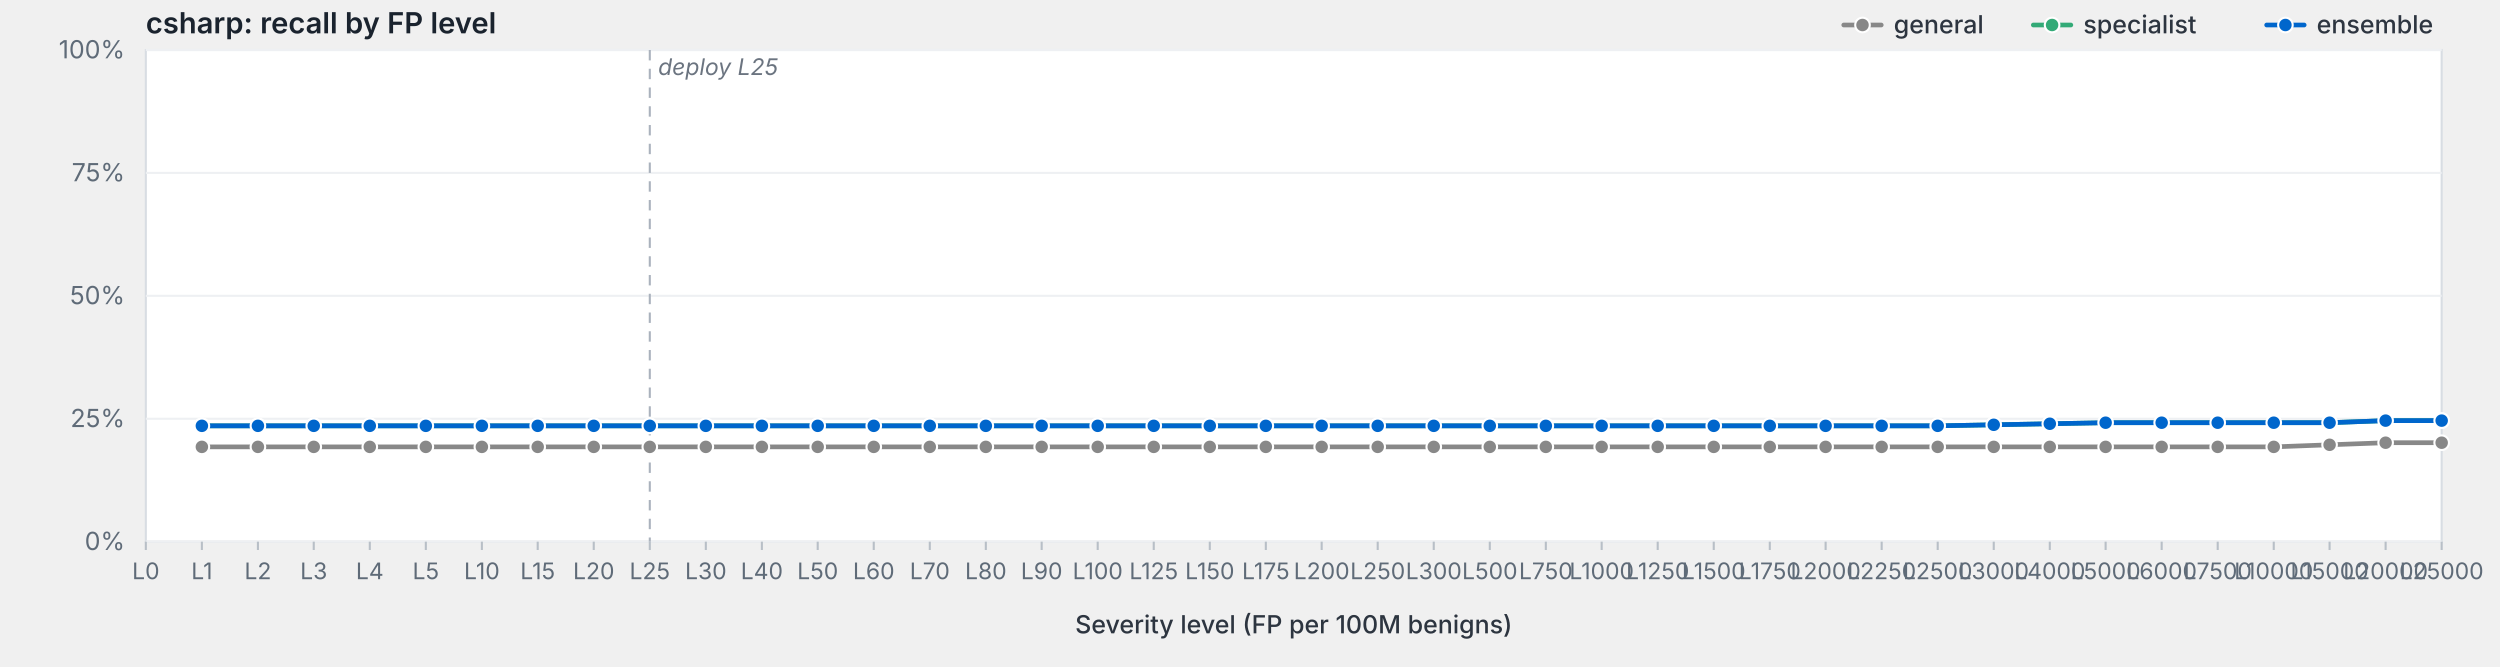
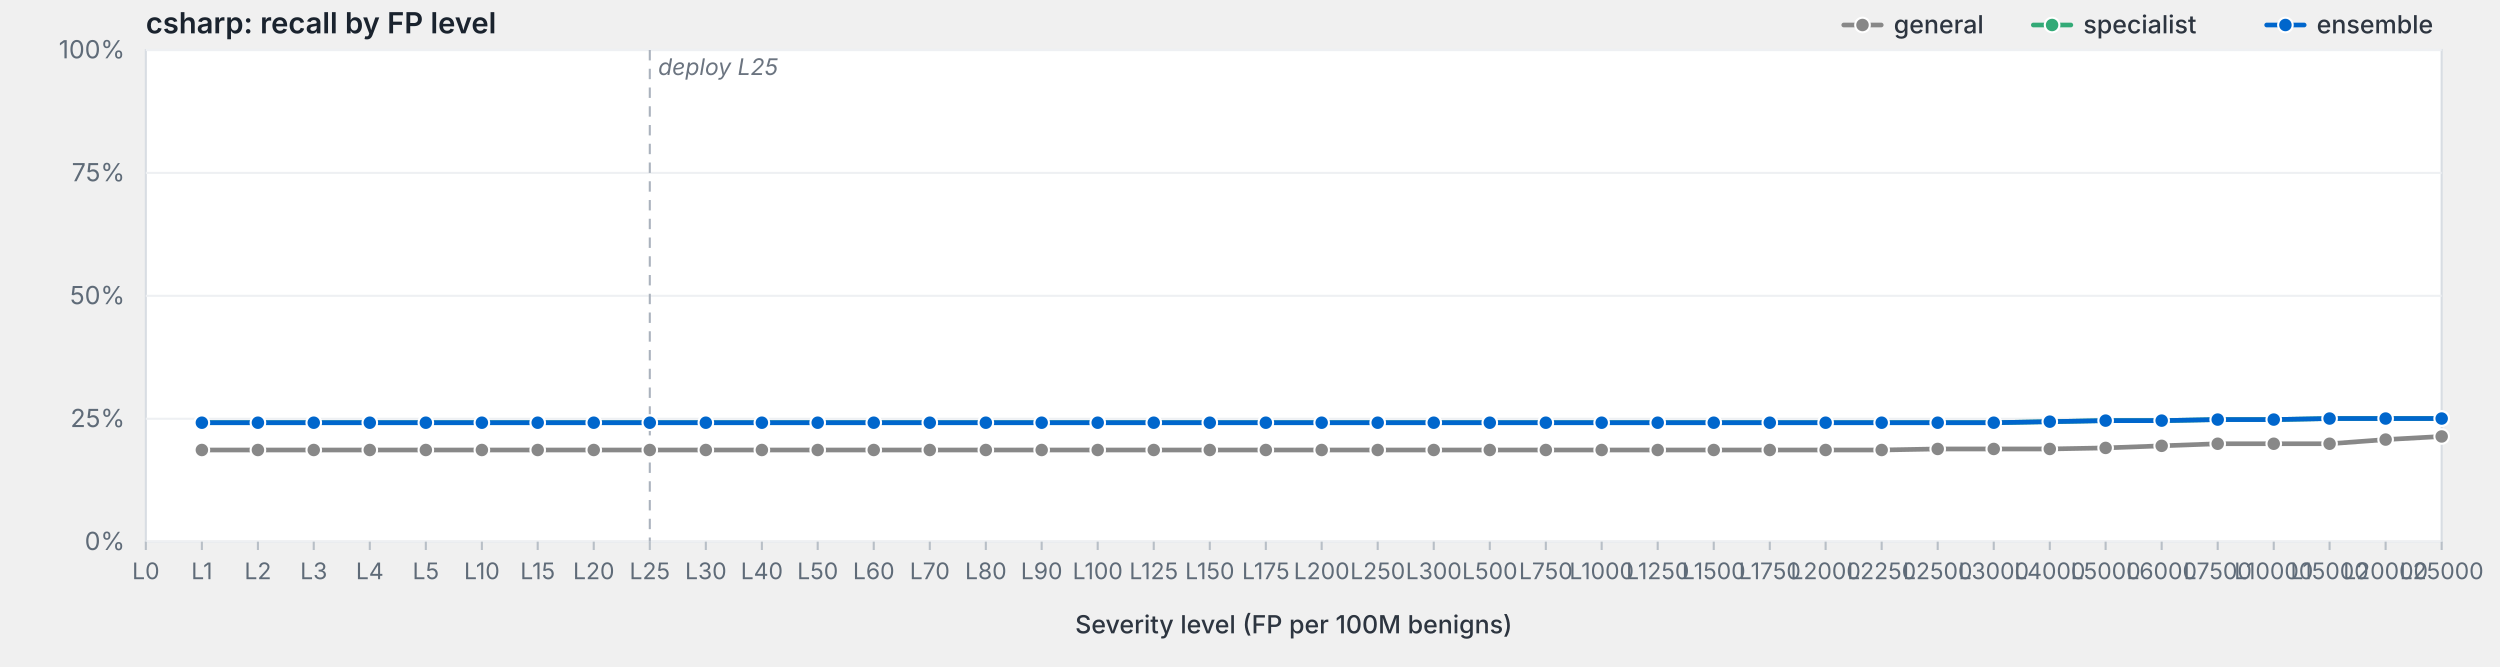
<svg xmlns="http://www.w3.org/2000/svg" viewBox="0 0 1200 320" width="1200" height="320" preserveAspectRatio="xMidYMid meet" role="img" aria-label="csharp: recall by FP level">
  <style>svg { background: #fdfdfd; }.frame { fill: #fff; stroke: #d8dde3; stroke-width: 1; }.grid { stroke: #eef0f3; stroke-width: 1; }.tick { stroke: #b8bfc7; stroke-width: 1; }.axis-label { fill: #5f6b78; font-family: -apple-system, BlinkMacSystemFont, "Segoe UI", system-ui, sans-serif; font-size: 12px; }.x-label { fill: #5f6b78; font-family: -apple-system, BlinkMacSystemFont, "Segoe UI", system-ui, sans-serif; font-size: 11px; }.axis-title { fill: #2d3540; font-family: -apple-system, BlinkMacSystemFont, "Segoe UI", system-ui, sans-serif; font-size: 12px; font-weight: 500; }.title { fill: #1a232e; font-family: -apple-system, BlinkMacSystemFont, "Segoe UI", system-ui, sans-serif; font-size: 14px; font-weight: 600; }.deploy-marker { stroke: #aab2bd; stroke-width: 1; stroke-dasharray: 5,4; }.deploy-label { fill: #6b7480; font-family: -apple-system, BlinkMacSystemFont, "Segoe UI", system-ui, sans-serif; font-size: 11px; font-style: italic; }.curve { fill: none; stroke-width: 2.25; stroke-linejoin: round; stroke-linecap: round; }.marker { stroke: #fff; stroke-width: 1; }.legend-text { fill: #2d3540; font-family: -apple-system, BlinkMacSystemFont, "Segoe UI", system-ui, sans-serif; font-size: 12px; font-weight: 500; }</style>
  <text class="title" x="70" y="16">csharp: recall by FP level</text>
  <rect class="frame" x="70" y="24" width="1102" height="236" />
  <line class="grid" x1="70" y1="260.0" x2="1172" y2="260.0" />
  <text class="axis-label" x="60" y="264.0" text-anchor="end">0%</text>
  <line class="grid" x1="70" y1="201.0" x2="1172" y2="201.0" />
  <text class="axis-label" x="60" y="205.0" text-anchor="end">25%</text>
  <line class="grid" x1="70" y1="142.0" x2="1172" y2="142.0" />
  <text class="axis-label" x="60" y="146.0" text-anchor="end">50%</text>
  <line class="grid" x1="70" y1="83.0" x2="1172" y2="83.0" />
  <text class="axis-label" x="60" y="87.0" text-anchor="end">75%</text>
  <line class="grid" x1="70" y1="24.0" x2="1172" y2="24.0" />
  <text class="axis-label" x="60" y="28.0" text-anchor="end">100%</text>
  <line class="deploy-marker" x1="311.9" y1="24" x2="311.9" y2="260" />
  <text class="deploy-label" x="315.9" y="36" text-anchor="start">deploy L25</text>
  <line class="tick" x1="70.0" y1="260" x2="70.0" y2="264" />
  <text class="x-label" x="70.0" y="278" text-anchor="middle">L0</text>
  <line class="tick" x1="96.9" y1="260" x2="96.9" y2="264" />
  <text class="x-label" x="96.9" y="278" text-anchor="middle">L1</text>
  <line class="tick" x1="123.8" y1="260" x2="123.8" y2="264" />
  <text class="x-label" x="123.8" y="278" text-anchor="middle">L2</text>
  <line class="tick" x1="150.6" y1="260" x2="150.6" y2="264" />
  <text class="x-label" x="150.6" y="278" text-anchor="middle">L3</text>
  <line class="tick" x1="177.5" y1="260" x2="177.5" y2="264" />
  <text class="x-label" x="177.5" y="278" text-anchor="middle">L4</text>
  <line class="tick" x1="204.4" y1="260" x2="204.4" y2="264" />
  <text class="x-label" x="204.4" y="278" text-anchor="middle">L5</text>
  <line class="tick" x1="231.3" y1="260" x2="231.3" y2="264" />
  <text class="x-label" x="231.3" y="278" text-anchor="middle">L10</text>
  <line class="tick" x1="258.1" y1="260" x2="258.1" y2="264" />
  <text class="x-label" x="258.1" y="278" text-anchor="middle">L15</text>
  <line class="tick" x1="285.0" y1="260" x2="285.0" y2="264" />
  <text class="x-label" x="285.0" y="278" text-anchor="middle">L20</text>
  <line class="tick" x1="311.9" y1="260" x2="311.9" y2="264" />
  <text class="x-label" x="311.9" y="278" text-anchor="middle">L25</text>
  <line class="tick" x1="338.8" y1="260" x2="338.8" y2="264" />
  <text class="x-label" x="338.8" y="278" text-anchor="middle">L30</text>
  <line class="tick" x1="365.7" y1="260" x2="365.7" y2="264" />
  <text class="x-label" x="365.7" y="278" text-anchor="middle">L40</text>
  <line class="tick" x1="392.5" y1="260" x2="392.5" y2="264" />
  <text class="x-label" x="392.5" y="278" text-anchor="middle">L50</text>
  <line class="tick" x1="419.4" y1="260" x2="419.4" y2="264" />
  <text class="x-label" x="419.4" y="278" text-anchor="middle">L60</text>
  <line class="tick" x1="446.3" y1="260" x2="446.3" y2="264" />
  <text class="x-label" x="446.3" y="278" text-anchor="middle">L70</text>
  <line class="tick" x1="473.2" y1="260" x2="473.2" y2="264" />
  <text class="x-label" x="473.2" y="278" text-anchor="middle">L80</text>
  <line class="tick" x1="500.0" y1="260" x2="500.0" y2="264" />
  <text class="x-label" x="500.0" y="278" text-anchor="middle">L90</text>
  <line class="tick" x1="526.9" y1="260" x2="526.9" y2="264" />
  <text class="x-label" x="526.9" y="278" text-anchor="middle">L100</text>
  <line class="tick" x1="553.8" y1="260" x2="553.8" y2="264" />
  <text class="x-label" x="553.8" y="278" text-anchor="middle">L125</text>
  <line class="tick" x1="580.7" y1="260" x2="580.7" y2="264" />
  <text class="x-label" x="580.7" y="278" text-anchor="middle">L150</text>
  <line class="tick" x1="607.6" y1="260" x2="607.6" y2="264" />
  <text class="x-label" x="607.6" y="278" text-anchor="middle">L175</text>
  <line class="tick" x1="634.4" y1="260" x2="634.4" y2="264" />
  <text class="x-label" x="634.4" y="278" text-anchor="middle">L200</text>
  <line class="tick" x1="661.3" y1="260" x2="661.3" y2="264" />
  <text class="x-label" x="661.3" y="278" text-anchor="middle">L250</text>
  <line class="tick" x1="688.2" y1="260" x2="688.2" y2="264" />
  <text class="x-label" x="688.2" y="278" text-anchor="middle">L300</text>
  <line class="tick" x1="715.1" y1="260" x2="715.1" y2="264" />
  <text class="x-label" x="715.1" y="278" text-anchor="middle">L500</text>
  <line class="tick" x1="742.0" y1="260" x2="742.0" y2="264" />
  <text class="x-label" x="742.0" y="278" text-anchor="middle">L750</text>
  <line class="tick" x1="768.8" y1="260" x2="768.8" y2="264" />
  <text class="x-label" x="768.8" y="278" text-anchor="middle">L1000</text>
  <line class="tick" x1="795.7" y1="260" x2="795.7" y2="264" />
  <text class="x-label" x="795.7" y="278" text-anchor="middle">L1250</text>
  <line class="tick" x1="822.6" y1="260" x2="822.6" y2="264" />
  <text class="x-label" x="822.6" y="278" text-anchor="middle">L1500</text>
  <line class="tick" x1="849.5" y1="260" x2="849.5" y2="264" />
  <text class="x-label" x="849.5" y="278" text-anchor="middle">L1750</text>
  <line class="tick" x1="876.3" y1="260" x2="876.3" y2="264" />
  <text class="x-label" x="876.3" y="278" text-anchor="middle">L2000</text>
  <line class="tick" x1="903.2" y1="260" x2="903.2" y2="264" />
  <text class="x-label" x="903.2" y="278" text-anchor="middle">L2250</text>
  <line class="tick" x1="930.1" y1="260" x2="930.1" y2="264" />
  <text class="x-label" x="930.1" y="278" text-anchor="middle">L2500</text>
  <line class="tick" x1="957.0" y1="260" x2="957.0" y2="264" />
  <text class="x-label" x="957.0" y="278" text-anchor="middle">L3000</text>
  <line class="tick" x1="983.9" y1="260" x2="983.9" y2="264" />
  <text class="x-label" x="983.9" y="278" text-anchor="middle">L4000</text>
  <line class="tick" x1="1010.7" y1="260" x2="1010.7" y2="264" />
  <text class="x-label" x="1010.7" y="278" text-anchor="middle">L5000</text>
  <line class="tick" x1="1037.6" y1="260" x2="1037.6" y2="264" />
  <text class="x-label" x="1037.6" y="278" text-anchor="middle">L6000</text>
  <line class="tick" x1="1064.5" y1="260" x2="1064.5" y2="264" />
  <text class="x-label" x="1064.5" y="278" text-anchor="middle">L7500</text>
  <line class="tick" x1="1091.4" y1="260" x2="1091.4" y2="264" />
  <text class="x-label" x="1091.4" y="278" text-anchor="middle">L10000</text>
  <line class="tick" x1="1118.2" y1="260" x2="1118.2" y2="264" />
  <text class="x-label" x="1118.2" y="278" text-anchor="middle">L15000</text>
  <line class="tick" x1="1145.1" y1="260" x2="1145.1" y2="264" />
  <text class="x-label" x="1145.1" y="278" text-anchor="middle">L20000</text>
  <line class="tick" x1="1172.0" y1="260" x2="1172.0" y2="264" />
  <text class="x-label" x="1172.0" y="278" text-anchor="middle">L25000</text>
  <text class="axis-title" x="621.0" y="304" text-anchor="middle">Severity level (FP per 100M benigns)</text>
-   <path class="curve" d="M96.9,214.5 L123.8,214.5 L150.6,214.5 L177.5,214.5 L204.4,214.5 L231.3,214.5 L258.1,214.5 L285.0,214.5 L311.9,214.5 L338.8,214.5 L365.7,214.5 L392.5,214.5 L419.4,214.5 L446.3,214.5 L473.2,214.5 L500.0,214.5 L526.9,214.5 L553.8,214.5 L580.7,214.5 L607.6,214.5 L634.4,214.5 L661.3,214.5 L688.2,214.5 L715.1,214.5 L742.0,214.5 L768.8,214.5 L795.7,214.5 L822.6,214.5 L849.5,214.5 L876.3,214.5 L903.2,214.5 L930.1,214.5 L957.0,214.5 L983.9,214.5 L1010.7,214.5 L1037.6,214.5 L1064.5,214.5 L1091.4,214.5 L1118.2,213.5 L1145.1,212.5 L1172.0,212.5" stroke="#888" />
-   <circle class="marker" cx="96.9" cy="214.5" r="3.5" fill="#888" />
-   <circle class="marker" cx="123.8" cy="214.5" r="3.5" fill="#888" />
-   <circle class="marker" cx="150.6" cy="214.5" r="3.5" fill="#888" />
-   <circle class="marker" cx="177.5" cy="214.5" r="3.5" fill="#888" />
-   <circle class="marker" cx="204.4" cy="214.5" r="3.5" fill="#888" />
-   <circle class="marker" cx="231.3" cy="214.5" r="3.5" fill="#888" />
-   <circle class="marker" cx="258.1" cy="214.5" r="3.5" fill="#888" />
-   <circle class="marker" cx="285.0" cy="214.5" r="3.5" fill="#888" />
-   <circle class="marker" cx="311.9" cy="214.5" r="3.5" fill="#888" />
-   <circle class="marker" cx="338.8" cy="214.5" r="3.5" fill="#888" />
-   <circle class="marker" cx="365.7" cy="214.5" r="3.5" fill="#888" />
-   <circle class="marker" cx="392.5" cy="214.5" r="3.5" fill="#888" />
-   <circle class="marker" cx="419.4" cy="214.5" r="3.5" fill="#888" />
-   <circle class="marker" cx="446.3" cy="214.5" r="3.5" fill="#888" />
-   <circle class="marker" cx="473.2" cy="214.5" r="3.5" fill="#888" />
-   <circle class="marker" cx="500.0" cy="214.5" r="3.5" fill="#888" />
-   <circle class="marker" cx="526.9" cy="214.5" r="3.5" fill="#888" />
-   <circle class="marker" cx="553.8" cy="214.5" r="3.5" fill="#888" />
-   <circle class="marker" cx="580.7" cy="214.5" r="3.5" fill="#888" />
-   <circle class="marker" cx="607.6" cy="214.5" r="3.5" fill="#888" />
-   <circle class="marker" cx="634.4" cy="214.5" r="3.5" fill="#888" />
-   <circle class="marker" cx="661.3" cy="214.5" r="3.5" fill="#888" />
-   <circle class="marker" cx="688.2" cy="214.5" r="3.5" fill="#888" />
-   <circle class="marker" cx="715.1" cy="214.5" r="3.5" fill="#888" />
-   <circle class="marker" cx="742.0" cy="214.5" r="3.5" fill="#888" />
-   <circle class="marker" cx="768.8" cy="214.5" r="3.5" fill="#888" />
-   <circle class="marker" cx="795.7" cy="214.5" r="3.5" fill="#888" />
-   <circle class="marker" cx="822.6" cy="214.5" r="3.5" fill="#888" />
-   <circle class="marker" cx="849.5" cy="214.5" r="3.5" fill="#888" />
-   <circle class="marker" cx="876.3" cy="214.5" r="3.5" fill="#888" />
-   <circle class="marker" cx="903.2" cy="214.5" r="3.5" fill="#888" />
-   <circle class="marker" cx="930.1" cy="214.5" r="3.5" fill="#888" />
-   <circle class="marker" cx="957.0" cy="214.5" r="3.5" fill="#888" />
-   <circle class="marker" cx="983.9" cy="214.5" r="3.5" fill="#888" />
-   <circle class="marker" cx="1010.7" cy="214.5" r="3.5" fill="#888" />
-   <circle class="marker" cx="1037.6" cy="214.5" r="3.5" fill="#888" />
-   <circle class="marker" cx="1064.5" cy="214.5" r="3.5" fill="#888" />
-   <circle class="marker" cx="1091.4" cy="214.5" r="3.5" fill="#888" />
-   <circle class="marker" cx="1118.2" cy="213.5" r="3.5" fill="#888" />
-   <circle class="marker" cx="1145.1" cy="212.5" r="3.5" fill="#888" />
-   <circle class="marker" cx="1172.0" cy="212.5" r="3.5" fill="#888" />
-   <path class="curve" d="M96.9,204.4 L123.8,204.4 L150.6,204.4 L177.5,204.4 L204.4,204.4 L231.3,204.4 L258.1,204.4 L285.0,204.4 L311.9,204.4 L338.8,204.4 L365.7,204.4 L392.5,204.4 L419.4,204.4 L446.3,204.4 L473.2,204.4 L500.0,204.4 L526.9,204.4 L553.8,204.4 L580.7,204.4 L607.6,204.4 L634.4,204.4 L661.3,204.4 L688.2,204.4 L715.1,204.4 L742.0,204.4 L768.8,204.4 L795.7,204.4 L822.6,204.4 L849.5,204.4 L876.3,204.4 L903.2,204.4 L930.1,204.4 L957.0,203.9 L983.9,203.4 L1010.7,202.9 L1037.6,202.9 L1064.5,202.9 L1091.4,202.9 L1118.2,202.9 L1145.1,201.9 L1172.0,201.9" stroke="#3a7" />
-   <circle class="marker" cx="96.9" cy="204.4" r="3.5" fill="#3a7" />
-   <circle class="marker" cx="123.8" cy="204.4" r="3.5" fill="#3a7" />
-   <circle class="marker" cx="150.6" cy="204.4" r="3.5" fill="#3a7" />
-   <circle class="marker" cx="177.5" cy="204.4" r="3.5" fill="#3a7" />
-   <circle class="marker" cx="204.4" cy="204.4" r="3.5" fill="#3a7" />
-   <circle class="marker" cx="231.3" cy="204.4" r="3.5" fill="#3a7" />
-   <circle class="marker" cx="258.1" cy="204.4" r="3.5" fill="#3a7" />
-   <circle class="marker" cx="285.0" cy="204.4" r="3.5" fill="#3a7" />
-   <circle class="marker" cx="311.9" cy="204.4" r="3.5" fill="#3a7" />
-   <circle class="marker" cx="338.8" cy="204.4" r="3.5" fill="#3a7" />
-   <circle class="marker" cx="365.7" cy="204.4" r="3.5" fill="#3a7" />
-   <circle class="marker" cx="392.5" cy="204.4" r="3.5" fill="#3a7" />
-   <circle class="marker" cx="419.4" cy="204.4" r="3.5" fill="#3a7" />
-   <circle class="marker" cx="446.3" cy="204.4" r="3.5" fill="#3a7" />
-   <circle class="marker" cx="473.2" cy="204.4" r="3.5" fill="#3a7" />
-   <circle class="marker" cx="500.0" cy="204.4" r="3.5" fill="#3a7" />
-   <circle class="marker" cx="526.9" cy="204.4" r="3.5" fill="#3a7" />
-   <circle class="marker" cx="553.8" cy="204.4" r="3.5" fill="#3a7" />
-   <circle class="marker" cx="580.7" cy="204.4" r="3.5" fill="#3a7" />
-   <circle class="marker" cx="607.6" cy="204.4" r="3.5" fill="#3a7" />
-   <circle class="marker" cx="634.4" cy="204.4" r="3.5" fill="#3a7" />
-   <circle class="marker" cx="661.3" cy="204.4" r="3.5" fill="#3a7" />
-   <circle class="marker" cx="688.2" cy="204.4" r="3.5" fill="#3a7" />
-   <circle class="marker" cx="715.1" cy="204.4" r="3.5" fill="#3a7" />
-   <circle class="marker" cx="742.0" cy="204.4" r="3.5" fill="#3a7" />
-   <circle class="marker" cx="768.8" cy="204.4" r="3.5" fill="#3a7" />
-   <circle class="marker" cx="795.7" cy="204.4" r="3.5" fill="#3a7" />
-   <circle class="marker" cx="822.6" cy="204.4" r="3.5" fill="#3a7" />
-   <circle class="marker" cx="849.5" cy="204.4" r="3.5" fill="#3a7" />
-   <circle class="marker" cx="876.3" cy="204.4" r="3.5" fill="#3a7" />
-   <circle class="marker" cx="903.2" cy="204.4" r="3.5" fill="#3a7" />
-   <circle class="marker" cx="930.1" cy="204.4" r="3.5" fill="#3a7" />
-   <circle class="marker" cx="957.0" cy="203.9" r="3.5" fill="#3a7" />
-   <circle class="marker" cx="983.9" cy="203.4" r="3.5" fill="#3a7" />
-   <circle class="marker" cx="1010.7" cy="202.9" r="3.5" fill="#3a7" />
-   <circle class="marker" cx="1037.6" cy="202.9" r="3.5" fill="#3a7" />
-   <circle class="marker" cx="1064.5" cy="202.9" r="3.5" fill="#3a7" />
-   <circle class="marker" cx="1091.4" cy="202.9" r="3.5" fill="#3a7" />
-   <circle class="marker" cx="1118.2" cy="202.9" r="3.5" fill="#3a7" />
-   <circle class="marker" cx="1145.1" cy="201.9" r="3.5" fill="#3a7" />
-   <circle class="marker" cx="1172.0" cy="201.9" r="3.5" fill="#3a7" />
-   <path class="curve" d="M96.9,204.4 L123.8,204.4 L150.6,204.4 L177.5,204.4 L204.4,204.4 L231.3,204.4 L258.1,204.4 L285.0,204.4 L311.9,204.4 L338.8,204.4 L365.7,204.4 L392.5,204.4 L419.4,204.4 L446.3,204.4 L473.2,204.4 L500.0,204.4 L526.9,204.4 L553.8,204.4 L580.7,204.4 L607.6,204.4 L634.4,204.4 L661.3,204.4 L688.2,204.4 L715.1,204.4 L742.0,204.4 L768.8,204.4 L795.7,204.4 L822.6,204.4 L849.5,204.4 L876.3,204.4 L903.2,204.4 L930.1,204.4 L957.0,203.9 L983.9,203.4 L1010.7,202.9 L1037.6,202.9 L1064.5,202.9 L1091.4,202.9 L1118.2,202.9 L1145.1,201.9 L1172.0,201.9" stroke="#06c" />
-   <circle class="marker" cx="96.9" cy="204.4" r="3.5" fill="#06c" />
-   <circle class="marker" cx="123.8" cy="204.4" r="3.5" fill="#06c" />
-   <circle class="marker" cx="150.6" cy="204.4" r="3.5" fill="#06c" />
-   <circle class="marker" cx="177.5" cy="204.4" r="3.5" fill="#06c" />
-   <circle class="marker" cx="204.4" cy="204.4" r="3.5" fill="#06c" />
-   <circle class="marker" cx="231.3" cy="204.4" r="3.5" fill="#06c" />
-   <circle class="marker" cx="258.1" cy="204.4" r="3.5" fill="#06c" />
-   <circle class="marker" cx="285.0" cy="204.4" r="3.5" fill="#06c" />
-   <circle class="marker" cx="311.9" cy="204.4" r="3.5" fill="#06c" />
-   <circle class="marker" cx="338.8" cy="204.4" r="3.5" fill="#06c" />
-   <circle class="marker" cx="365.7" cy="204.4" r="3.5" fill="#06c" />
-   <circle class="marker" cx="392.5" cy="204.4" r="3.5" fill="#06c" />
-   <circle class="marker" cx="419.4" cy="204.4" r="3.5" fill="#06c" />
-   <circle class="marker" cx="446.3" cy="204.4" r="3.5" fill="#06c" />
-   <circle class="marker" cx="473.2" cy="204.4" r="3.5" fill="#06c" />
-   <circle class="marker" cx="500.0" cy="204.4" r="3.5" fill="#06c" />
-   <circle class="marker" cx="526.9" cy="204.4" r="3.5" fill="#06c" />
-   <circle class="marker" cx="553.8" cy="204.4" r="3.5" fill="#06c" />
-   <circle class="marker" cx="580.7" cy="204.4" r="3.5" fill="#06c" />
-   <circle class="marker" cx="607.6" cy="204.4" r="3.5" fill="#06c" />
-   <circle class="marker" cx="634.4" cy="204.4" r="3.5" fill="#06c" />
-   <circle class="marker" cx="661.3" cy="204.4" r="3.5" fill="#06c" />
-   <circle class="marker" cx="688.2" cy="204.4" r="3.5" fill="#06c" />
-   <circle class="marker" cx="715.1" cy="204.4" r="3.5" fill="#06c" />
-   <circle class="marker" cx="742.0" cy="204.4" r="3.5" fill="#06c" />
-   <circle class="marker" cx="768.8" cy="204.4" r="3.5" fill="#06c" />
-   <circle class="marker" cx="795.7" cy="204.4" r="3.5" fill="#06c" />
-   <circle class="marker" cx="822.6" cy="204.4" r="3.5" fill="#06c" />
-   <circle class="marker" cx="849.5" cy="204.4" r="3.5" fill="#06c" />
-   <circle class="marker" cx="876.3" cy="204.4" r="3.5" fill="#06c" />
-   <circle class="marker" cx="903.2" cy="204.4" r="3.5" fill="#06c" />
-   <circle class="marker" cx="930.1" cy="204.4" r="3.5" fill="#06c" />
-   <circle class="marker" cx="957.0" cy="203.9" r="3.5" fill="#06c" />
-   <circle class="marker" cx="983.9" cy="203.4" r="3.5" fill="#06c" />
-   <circle class="marker" cx="1010.7" cy="202.9" r="3.5" fill="#06c" />
-   <circle class="marker" cx="1037.6" cy="202.9" r="3.5" fill="#06c" />
-   <circle class="marker" cx="1064.5" cy="202.9" r="3.5" fill="#06c" />
-   <circle class="marker" cx="1091.4" cy="202.9" r="3.5" fill="#06c" />
-   <circle class="marker" cx="1118.2" cy="202.9" r="3.5" fill="#06c" />
-   <circle class="marker" cx="1145.1" cy="201.9" r="3.5" fill="#06c" />
-   <circle class="marker" cx="1172.0" cy="201.9" r="3.5" fill="#06c" />
+   <path class="curve" d="M96.9,216.0 L123.8,216.0 L150.6,216.0 L177.5,216.0 L204.4,216.0 L231.3,216.0 L258.1,216.0 L285.0,216.0 L311.9,216.0 L338.8,216.0 L365.7,216.0 L392.5,216.0 L419.4,216.0 L446.3,216.0 L473.2,216.0 L500.0,216.0 L526.9,216.0 L553.8,216.0 L580.7,216.0 L607.6,216.0 L634.4,216.0 L661.3,216.0 L688.2,216.0 L715.1,216.0 L742.0,216.0 L768.8,216.0 L795.7,216.0 L822.6,216.0 L849.5,216.0 L876.3,216.0 L903.2,216.0 L930.1,215.5 L957.0,215.5 L983.9,215.5 L1010.7,215.0 L1037.6,214.0 L1064.5,213.0 L1091.4,213.0 L1118.2,213.0 L1145.1,211.0 L1172.0,209.5" stroke="#888" />
+   <circle class="marker" cx="96.9" cy="216.0" r="3.5" fill="#888" />
+   <circle class="marker" cx="123.8" cy="216.0" r="3.5" fill="#888" />
+   <circle class="marker" cx="150.6" cy="216.0" r="3.5" fill="#888" />
+   <circle class="marker" cx="177.5" cy="216.0" r="3.5" fill="#888" />
+   <circle class="marker" cx="204.4" cy="216.0" r="3.5" fill="#888" />
+   <circle class="marker" cx="231.3" cy="216.0" r="3.5" fill="#888" />
+   <circle class="marker" cx="258.1" cy="216.0" r="3.5" fill="#888" />
+   <circle class="marker" cx="285.0" cy="216.0" r="3.5" fill="#888" />
+   <circle class="marker" cx="311.9" cy="216.0" r="3.5" fill="#888" />
+   <circle class="marker" cx="338.8" cy="216.0" r="3.5" fill="#888" />
+   <circle class="marker" cx="365.7" cy="216.0" r="3.5" fill="#888" />
+   <circle class="marker" cx="392.5" cy="216.0" r="3.5" fill="#888" />
+   <circle class="marker" cx="419.4" cy="216.0" r="3.5" fill="#888" />
+   <circle class="marker" cx="446.3" cy="216.0" r="3.5" fill="#888" />
+   <circle class="marker" cx="473.2" cy="216.0" r="3.5" fill="#888" />
+   <circle class="marker" cx="500.0" cy="216.0" r="3.5" fill="#888" />
+   <circle class="marker" cx="526.9" cy="216.0" r="3.5" fill="#888" />
+   <circle class="marker" cx="553.8" cy="216.0" r="3.5" fill="#888" />
+   <circle class="marker" cx="580.7" cy="216.0" r="3.5" fill="#888" />
+   <circle class="marker" cx="607.6" cy="216.0" r="3.5" fill="#888" />
+   <circle class="marker" cx="634.4" cy="216.0" r="3.5" fill="#888" />
+   <circle class="marker" cx="661.3" cy="216.0" r="3.5" fill="#888" />
+   <circle class="marker" cx="688.2" cy="216.0" r="3.5" fill="#888" />
+   <circle class="marker" cx="715.1" cy="216.0" r="3.5" fill="#888" />
+   <circle class="marker" cx="742.0" cy="216.0" r="3.5" fill="#888" />
+   <circle class="marker" cx="768.8" cy="216.0" r="3.5" fill="#888" />
+   <circle class="marker" cx="795.7" cy="216.0" r="3.5" fill="#888" />
+   <circle class="marker" cx="822.6" cy="216.0" r="3.5" fill="#888" />
+   <circle class="marker" cx="849.5" cy="216.0" r="3.5" fill="#888" />
+   <circle class="marker" cx="876.3" cy="216.0" r="3.5" fill="#888" />
+   <circle class="marker" cx="903.2" cy="216.0" r="3.5" fill="#888" />
+   <circle class="marker" cx="930.1" cy="215.5" r="3.5" fill="#888" />
+   <circle class="marker" cx="957.0" cy="215.5" r="3.5" fill="#888" />
+   <circle class="marker" cx="983.9" cy="215.5" r="3.5" fill="#888" />
+   <circle class="marker" cx="1010.7" cy="215.0" r="3.5" fill="#888" />
+   <circle class="marker" cx="1037.6" cy="214.0" r="3.5" fill="#888" />
+   <circle class="marker" cx="1064.5" cy="213.0" r="3.5" fill="#888" />
+   <circle class="marker" cx="1091.4" cy="213.0" r="3.5" fill="#888" />
+   <circle class="marker" cx="1118.2" cy="213.0" r="3.5" fill="#888" />
+   <circle class="marker" cx="1145.1" cy="211.0" r="3.5" fill="#888" />
+   <circle class="marker" cx="1172.0" cy="209.5" r="3.5" fill="#888" />
+   <path class="curve" d="M96.9,202.9 L123.8,202.9 L150.6,202.9 L177.5,202.9 L204.4,202.9 L231.3,202.9 L258.1,202.9 L285.0,202.9 L311.9,202.9 L338.8,202.9 L365.7,202.9 L392.5,202.9 L419.4,202.9 L446.3,202.9 L473.2,202.9 L500.0,202.9 L526.9,202.9 L553.8,202.9 L580.7,202.9 L607.6,202.9 L634.4,202.9 L661.3,202.9 L688.2,202.9 L715.1,202.9 L742.0,202.9 L768.8,202.9 L795.7,202.9 L822.6,202.9 L849.5,202.9 L876.3,202.9 L903.2,202.9 L930.1,202.9 L957.0,202.9 L983.9,202.4 L1010.7,201.9 L1037.6,201.9 L1064.5,201.4 L1091.4,201.4 L1118.2,200.9 L1145.1,200.9 L1172.0,200.9" stroke="#3a7" />
+   <circle class="marker" cx="96.9" cy="202.9" r="3.5" fill="#3a7" />
+   <circle class="marker" cx="123.8" cy="202.9" r="3.5" fill="#3a7" />
+   <circle class="marker" cx="150.6" cy="202.9" r="3.5" fill="#3a7" />
+   <circle class="marker" cx="177.5" cy="202.9" r="3.5" fill="#3a7" />
+   <circle class="marker" cx="204.4" cy="202.9" r="3.5" fill="#3a7" />
+   <circle class="marker" cx="231.3" cy="202.9" r="3.5" fill="#3a7" />
+   <circle class="marker" cx="258.1" cy="202.9" r="3.5" fill="#3a7" />
+   <circle class="marker" cx="285.0" cy="202.9" r="3.5" fill="#3a7" />
+   <circle class="marker" cx="311.9" cy="202.9" r="3.5" fill="#3a7" />
+   <circle class="marker" cx="338.8" cy="202.9" r="3.5" fill="#3a7" />
+   <circle class="marker" cx="365.7" cy="202.9" r="3.5" fill="#3a7" />
+   <circle class="marker" cx="392.5" cy="202.9" r="3.5" fill="#3a7" />
+   <circle class="marker" cx="419.4" cy="202.9" r="3.5" fill="#3a7" />
+   <circle class="marker" cx="446.3" cy="202.9" r="3.5" fill="#3a7" />
+   <circle class="marker" cx="473.2" cy="202.9" r="3.5" fill="#3a7" />
+   <circle class="marker" cx="500.0" cy="202.9" r="3.5" fill="#3a7" />
+   <circle class="marker" cx="526.9" cy="202.9" r="3.5" fill="#3a7" />
+   <circle class="marker" cx="553.8" cy="202.9" r="3.5" fill="#3a7" />
+   <circle class="marker" cx="580.7" cy="202.9" r="3.5" fill="#3a7" />
+   <circle class="marker" cx="607.6" cy="202.9" r="3.5" fill="#3a7" />
+   <circle class="marker" cx="634.4" cy="202.9" r="3.5" fill="#3a7" />
+   <circle class="marker" cx="661.3" cy="202.9" r="3.5" fill="#3a7" />
+   <circle class="marker" cx="688.2" cy="202.9" r="3.5" fill="#3a7" />
+   <circle class="marker" cx="715.1" cy="202.9" r="3.5" fill="#3a7" />
+   <circle class="marker" cx="742.0" cy="202.9" r="3.5" fill="#3a7" />
+   <circle class="marker" cx="768.8" cy="202.9" r="3.5" fill="#3a7" />
+   <circle class="marker" cx="795.7" cy="202.9" r="3.5" fill="#3a7" />
+   <circle class="marker" cx="822.6" cy="202.9" r="3.5" fill="#3a7" />
+   <circle class="marker" cx="849.5" cy="202.9" r="3.5" fill="#3a7" />
+   <circle class="marker" cx="876.3" cy="202.9" r="3.5" fill="#3a7" />
+   <circle class="marker" cx="903.2" cy="202.9" r="3.5" fill="#3a7" />
+   <circle class="marker" cx="930.1" cy="202.9" r="3.5" fill="#3a7" />
+   <circle class="marker" cx="957.0" cy="202.9" r="3.5" fill="#3a7" />
+   <circle class="marker" cx="983.9" cy="202.4" r="3.5" fill="#3a7" />
+   <circle class="marker" cx="1010.7" cy="201.9" r="3.5" fill="#3a7" />
+   <circle class="marker" cx="1037.6" cy="201.9" r="3.5" fill="#3a7" />
+   <circle class="marker" cx="1064.5" cy="201.4" r="3.5" fill="#3a7" />
+   <circle class="marker" cx="1091.4" cy="201.4" r="3.5" fill="#3a7" />
+   <circle class="marker" cx="1118.2" cy="200.9" r="3.5" fill="#3a7" />
+   <circle class="marker" cx="1145.1" cy="200.9" r="3.5" fill="#3a7" />
+   <circle class="marker" cx="1172.0" cy="200.9" r="3.5" fill="#3a7" />
+   <path class="curve" d="M96.9,202.9 L123.8,202.9 L150.6,202.9 L177.5,202.9 L204.4,202.9 L231.3,202.9 L258.1,202.9 L285.0,202.9 L311.9,202.9 L338.8,202.9 L365.7,202.9 L392.5,202.9 L419.4,202.9 L446.3,202.9 L473.2,202.9 L500.0,202.9 L526.9,202.9 L553.8,202.9 L580.7,202.9 L607.6,202.9 L634.4,202.9 L661.3,202.9 L688.2,202.9 L715.1,202.9 L742.0,202.9 L768.8,202.9 L795.7,202.9 L822.6,202.9 L849.5,202.9 L876.3,202.9 L903.2,202.9 L930.1,202.9 L957.0,202.9 L983.9,202.4 L1010.7,201.9 L1037.6,201.9 L1064.5,201.4 L1091.4,201.4 L1118.2,200.9 L1145.1,200.9 L1172.0,200.9" stroke="#06c" />
+   <circle class="marker" cx="96.9" cy="202.9" r="3.5" fill="#06c" />
+   <circle class="marker" cx="123.8" cy="202.9" r="3.5" fill="#06c" />
+   <circle class="marker" cx="150.6" cy="202.9" r="3.5" fill="#06c" />
+   <circle class="marker" cx="177.5" cy="202.9" r="3.5" fill="#06c" />
+   <circle class="marker" cx="204.4" cy="202.9" r="3.5" fill="#06c" />
+   <circle class="marker" cx="231.3" cy="202.9" r="3.5" fill="#06c" />
+   <circle class="marker" cx="258.1" cy="202.9" r="3.5" fill="#06c" />
+   <circle class="marker" cx="285.0" cy="202.9" r="3.5" fill="#06c" />
+   <circle class="marker" cx="311.9" cy="202.9" r="3.5" fill="#06c" />
+   <circle class="marker" cx="338.8" cy="202.9" r="3.5" fill="#06c" />
+   <circle class="marker" cx="365.7" cy="202.9" r="3.5" fill="#06c" />
+   <circle class="marker" cx="392.5" cy="202.9" r="3.5" fill="#06c" />
+   <circle class="marker" cx="419.4" cy="202.9" r="3.5" fill="#06c" />
+   <circle class="marker" cx="446.3" cy="202.9" r="3.5" fill="#06c" />
+   <circle class="marker" cx="473.2" cy="202.9" r="3.5" fill="#06c" />
+   <circle class="marker" cx="500.0" cy="202.9" r="3.5" fill="#06c" />
+   <circle class="marker" cx="526.9" cy="202.9" r="3.5" fill="#06c" />
+   <circle class="marker" cx="553.8" cy="202.9" r="3.5" fill="#06c" />
+   <circle class="marker" cx="580.7" cy="202.9" r="3.5" fill="#06c" />
+   <circle class="marker" cx="607.6" cy="202.9" r="3.5" fill="#06c" />
+   <circle class="marker" cx="634.4" cy="202.9" r="3.5" fill="#06c" />
+   <circle class="marker" cx="661.3" cy="202.9" r="3.5" fill="#06c" />
+   <circle class="marker" cx="688.2" cy="202.9" r="3.5" fill="#06c" />
+   <circle class="marker" cx="715.1" cy="202.9" r="3.5" fill="#06c" />
+   <circle class="marker" cx="742.0" cy="202.9" r="3.5" fill="#06c" />
+   <circle class="marker" cx="768.8" cy="202.9" r="3.5" fill="#06c" />
+   <circle class="marker" cx="795.7" cy="202.9" r="3.5" fill="#06c" />
+   <circle class="marker" cx="822.6" cy="202.9" r="3.5" fill="#06c" />
+   <circle class="marker" cx="849.5" cy="202.9" r="3.5" fill="#06c" />
+   <circle class="marker" cx="876.3" cy="202.9" r="3.5" fill="#06c" />
+   <circle class="marker" cx="903.2" cy="202.9" r="3.5" fill="#06c" />
+   <circle class="marker" cx="930.1" cy="202.9" r="3.5" fill="#06c" />
+   <circle class="marker" cx="957.0" cy="202.9" r="3.5" fill="#06c" />
+   <circle class="marker" cx="983.9" cy="202.4" r="3.5" fill="#06c" />
+   <circle class="marker" cx="1010.7" cy="201.9" r="3.5" fill="#06c" />
+   <circle class="marker" cx="1037.6" cy="201.9" r="3.5" fill="#06c" />
+   <circle class="marker" cx="1064.5" cy="201.4" r="3.5" fill="#06c" />
+   <circle class="marker" cx="1091.4" cy="201.4" r="3.5" fill="#06c" />
+   <circle class="marker" cx="1118.2" cy="200.9" r="3.5" fill="#06c" />
+   <circle class="marker" cx="1145.1" cy="200.9" r="3.5" fill="#06c" />
+   <circle class="marker" cx="1172.0" cy="200.9" r="3.5" fill="#06c" />
  <line x1="1088.0" y1="12.0" x2="1106.0" y2="12.0" stroke="#06c" stroke-width="2.25" stroke-linecap="round" />
  <circle cx="1097.0" cy="12.0" r="3.5" fill="#06c" stroke="#fff" stroke-width="1" />
  <text class="legend-text" x="1112.0" y="16.0">ensemble</text>
  <line x1="976.0" y1="12.0" x2="994.0" y2="12.0" stroke="#3a7" stroke-width="2.25" stroke-linecap="round" />
  <circle cx="985.0" cy="12.0" r="3.5" fill="#3a7" stroke="#fff" stroke-width="1" />
  <text class="legend-text" x="1000.0" y="16.0">specialist</text>
  <line x1="885.0" y1="12.0" x2="903.0" y2="12.0" stroke="#888" stroke-width="2.25" stroke-linecap="round" />
  <circle cx="894.0" cy="12.0" r="3.5" fill="#888" stroke="#fff" stroke-width="1" />
  <text class="legend-text" x="909.0" y="16.0">general</text>
</svg>
